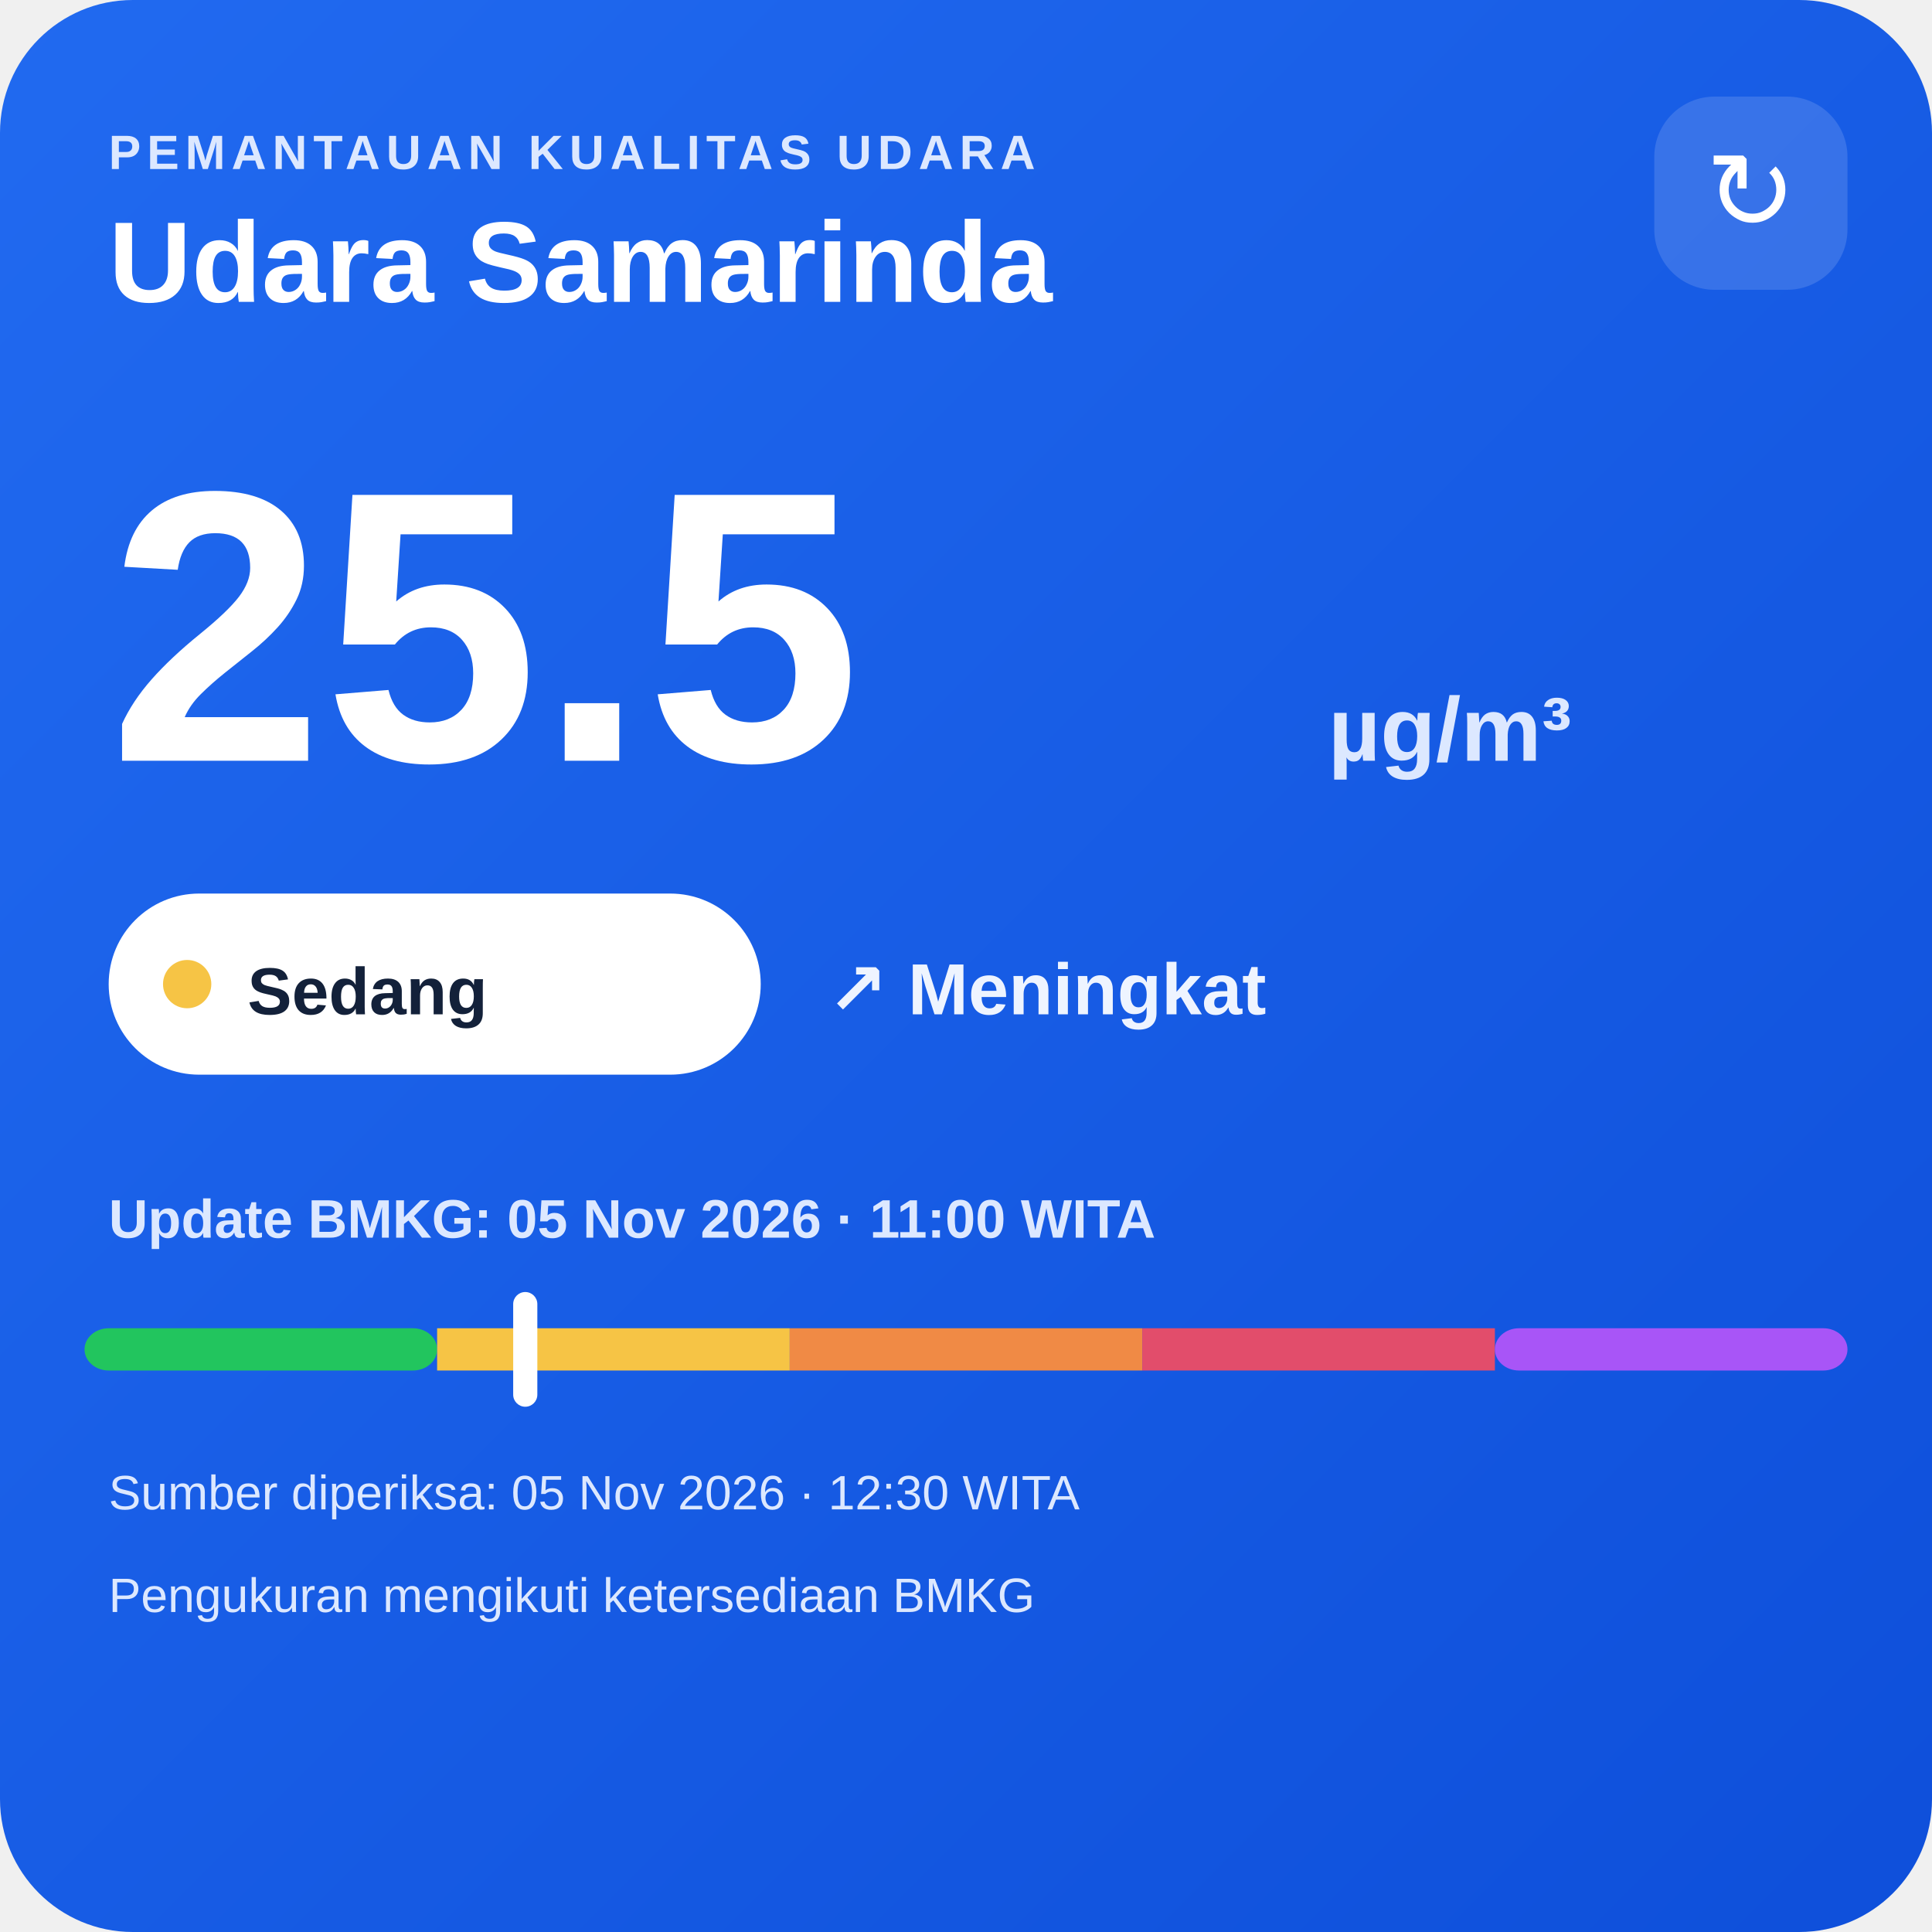
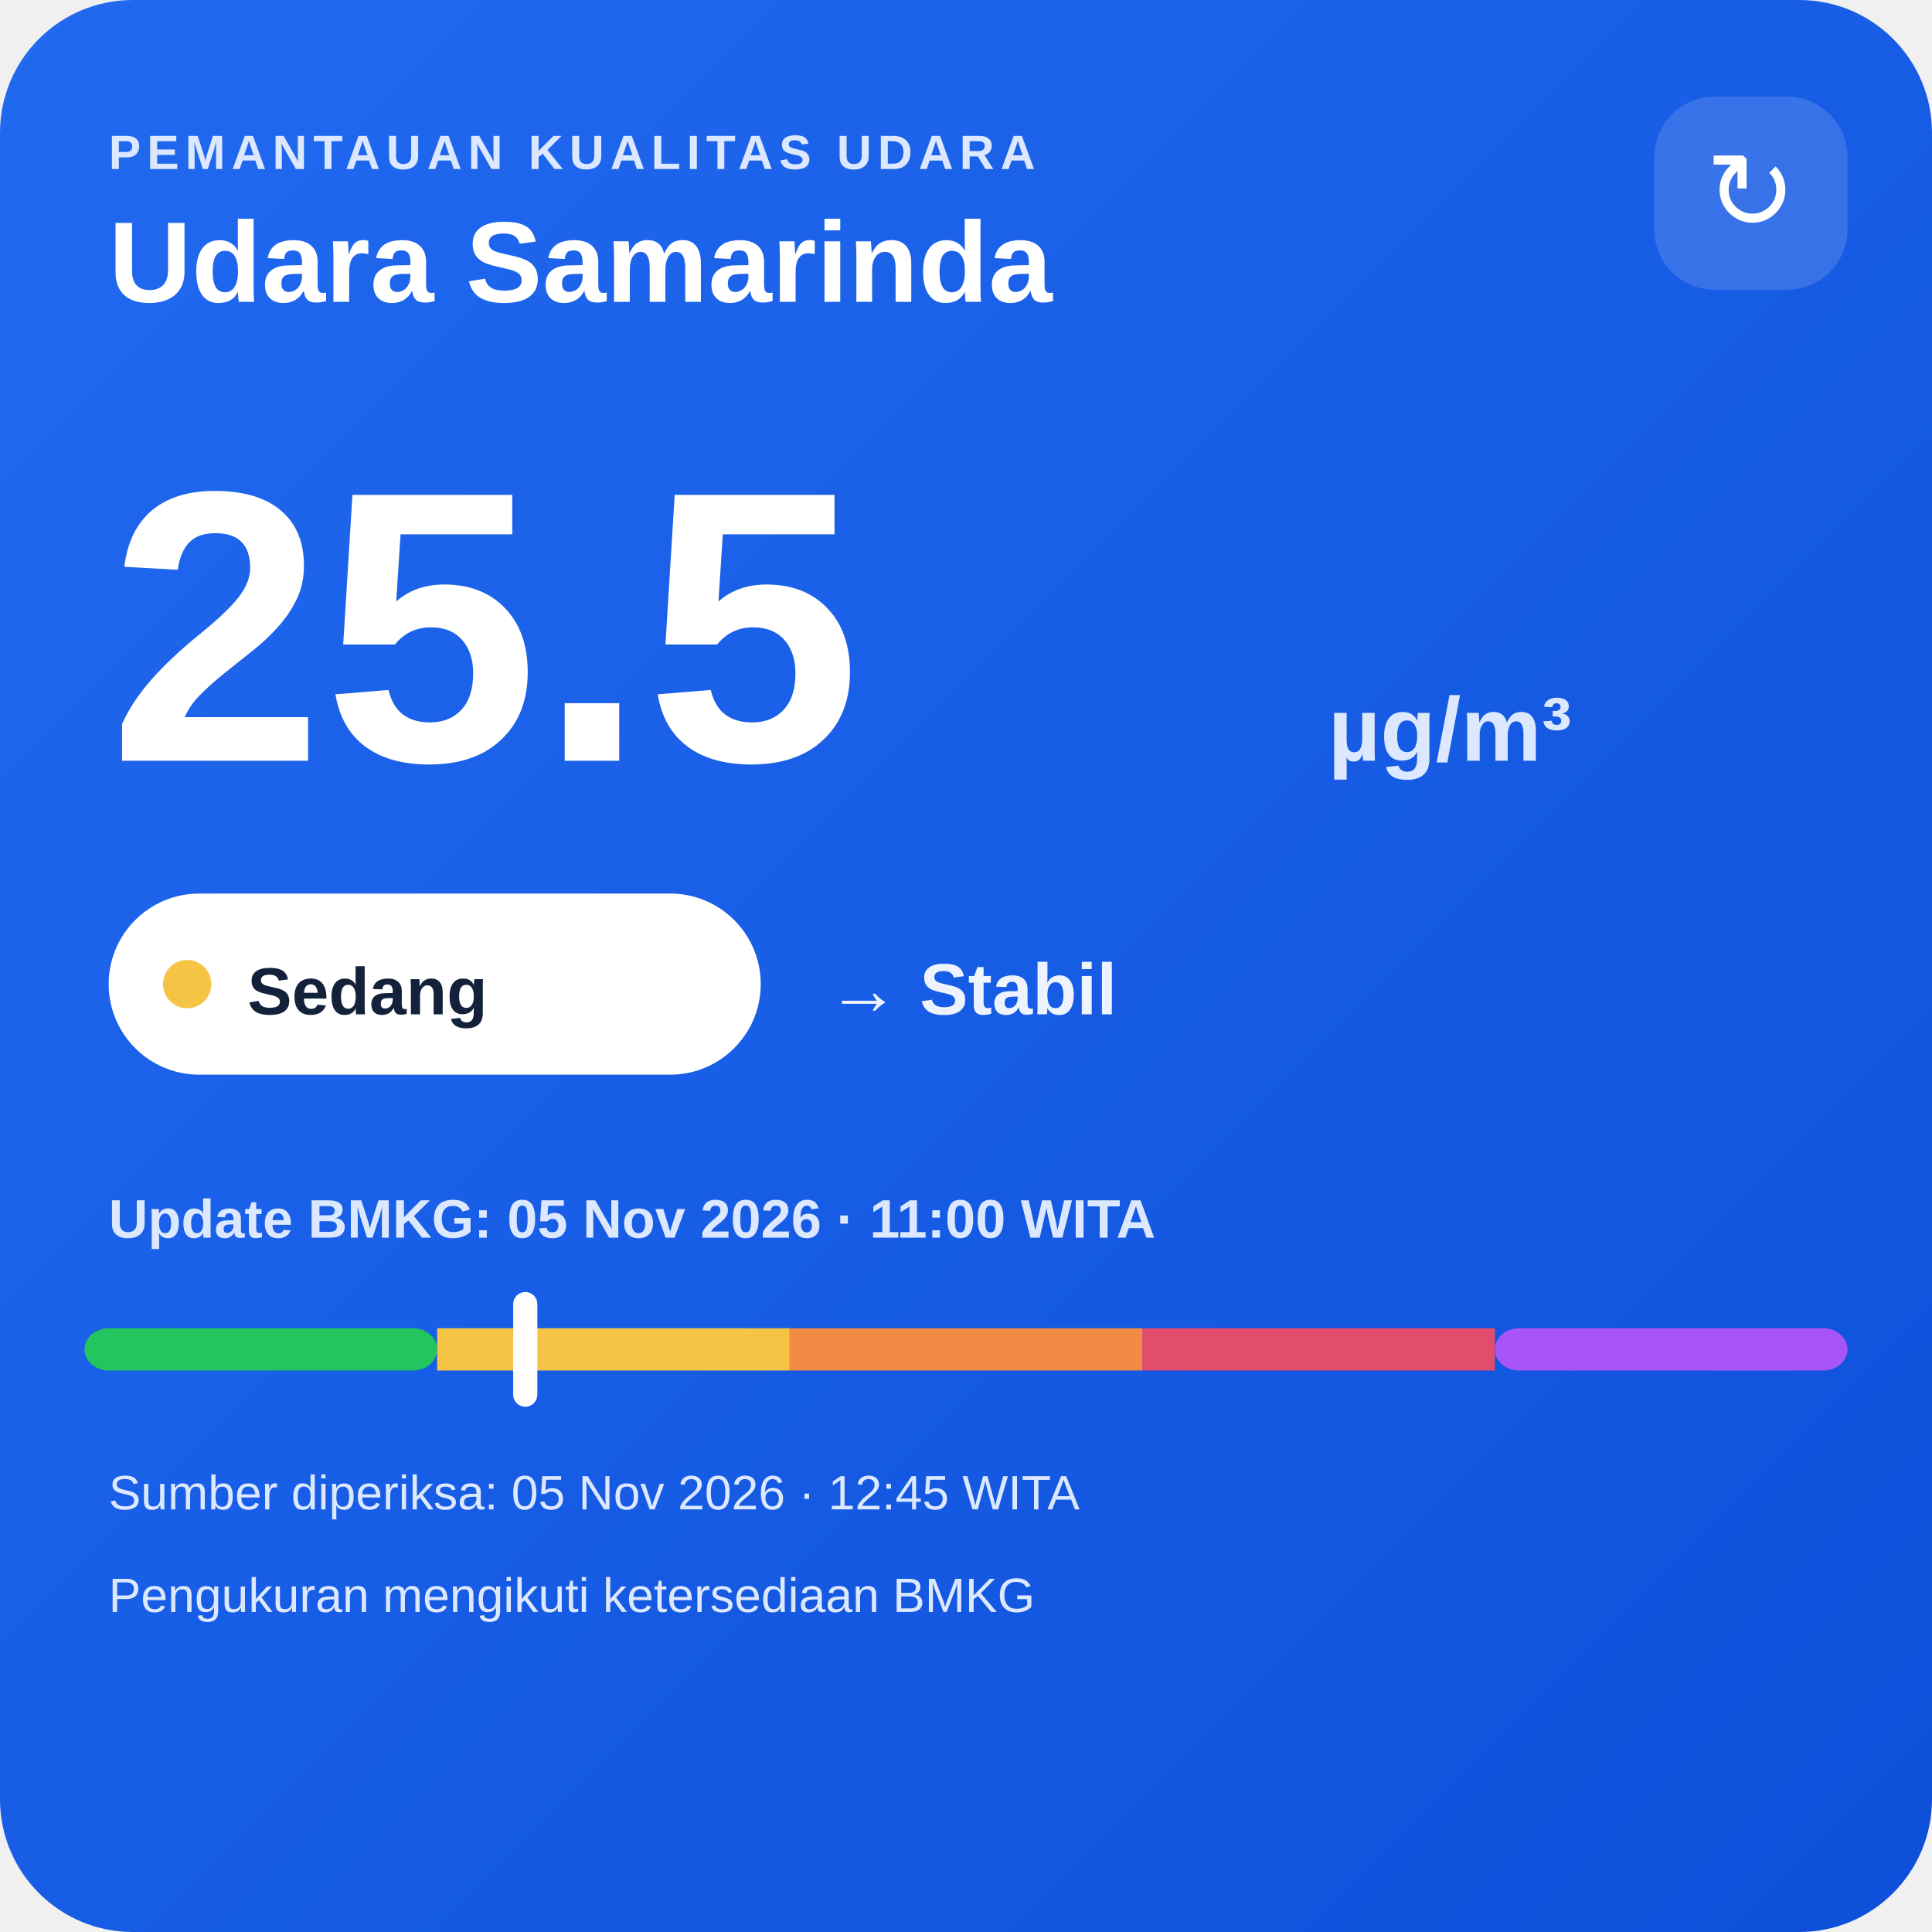
<svg xmlns="http://www.w3.org/2000/svg" width="320" height="320" viewBox="0 0 320 320">
  <defs>
    <linearGradient id="bg" x1="0" y1="0" x2="1" y2="1">
      <stop offset="0" stop-color="#216af0" />
      <stop offset="1" stop-color="#0e4fda" />
    </linearGradient>
  </defs>
  <rect width="320" height="320" rx="22" fill="url(#bg)" />
  <text x="18" y="28" fill="#dce8ff" font-family="Arial,sans-serif" font-size="8" font-weight="700" letter-spacing="1">PEMANTAUAN KUALITAS UDARA</text>
  <text x="18" y="50" fill="#ffffff" font-family="Arial,sans-serif" font-size="19" font-weight="700">Udara Samarinda</text>
  <rect x="274" y="16" width="32" height="32" rx="10" fill="#ffffff" fill-opacity=".14" />
  <text x="290" y="38" text-anchor="middle" fill="#ffffff" font-family="Arial,sans-serif" font-size="18">↻</text>
  <text x="18" y="126" fill="#ffffff" font-family="Arial,sans-serif" font-size="64" font-weight="800">25.5</text>
  <text x="220" y="126" fill="#dce8ff" font-family="Arial,sans-serif" font-size="15" font-weight="700">µg/m³</text>
  <rect x="18" y="148" width="108" height="30" rx="15" fill="#ffffff" />
  <circle cx="31" cy="163" r="4" fill="#f6c445" />
  <text x="41" y="168" fill="#13213a" font-family="Arial,sans-serif" font-size="11" font-weight="700">Sedang</text>
-   <text x="137" y="168" fill="#eef4ff" font-family="Arial,sans-serif" font-size="12" font-weight="700">↗ Meningkat</text>
+   <text x="137" y="168" fill="#eef4ff" font-family="Arial,sans-serif" font-size="12" font-weight="700">→ Stabil</text>
  <text x="18" y="205" fill="#dce8ff" font-family="Arial,sans-serif" font-size="9" font-weight="700">Update BMKG: 05 Nov 2026 · 11:00 WITA</text>
  <rect x="14" y="220" width="58.4" height="7" rx="4" fill="#22c55e" />
  <rect x="72.4" y="220" width="58.4" height="7" fill="#f6c445" />
  <rect x="130.8" y="220" width="58.4" height="7" fill="#f08a45" />
  <rect x="189.2" y="220" width="58.4" height="7" fill="#e24d6b" />
  <rect x="247.6" y="220" width="58.4" height="7" rx="4" fill="#a855f7" />
  <rect x="85.0" y="214" width="4" height="19" rx="2" fill="#ffffff" />
-   <text x="18" y="250" fill="#dce8ff" font-family="Arial,sans-serif" font-size="8">Sumber diperiksa: 05 Nov 2026 · 12:30 WITA</text>
+   <text x="18" y="250" fill="#dce8ff" font-family="Arial,sans-serif" font-size="8">Sumber diperiksa: 05 Nov 2026 · 12:45 WITA</text>
  <text x="18" y="267" fill="#dce8ff" font-family="Arial,sans-serif" font-size="8">Pengukuran mengikuti ketersediaan BMKG</text>
</svg>
